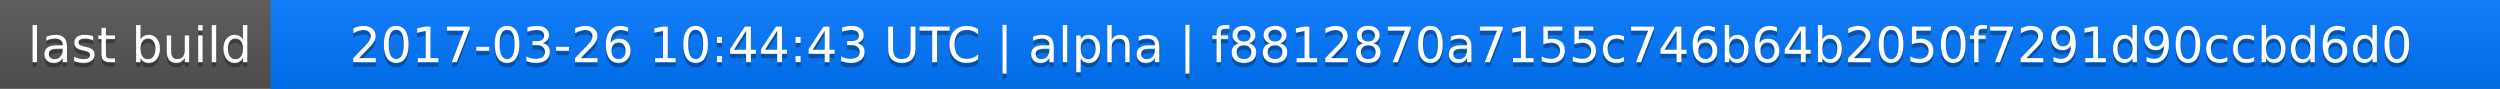
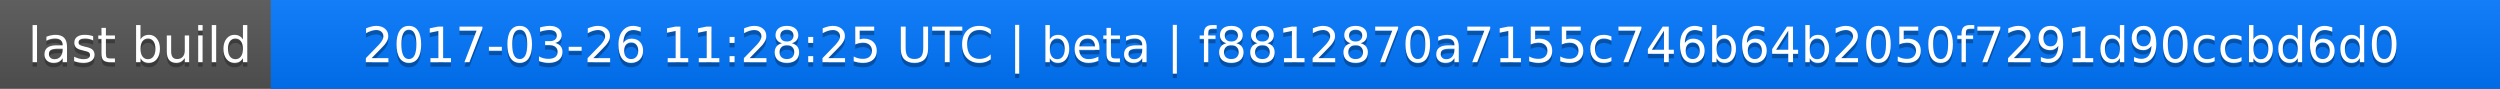
<svg xmlns="http://www.w3.org/2000/svg" width="563" height="20">
  <linearGradient id="a" x2="0" y2="100%">
    <stop offset="0" stop-color="#bbb" stop-opacity=".1" />
    <stop offset="1" stop-opacity=".1" />
  </linearGradient>
  <rect rx="0" width="563" height="20" fill="#555" />
  <rect rx="0" x="61" width="502" height="20" fill="#07f" />
  <path fill="#07f" d="M61 0h4v20h-4z" />
  <rect rx="0" width="563" height="20" fill="url(#a)" />
  <g fill="#fff" text-anchor="middle" font-family="DejaVu Sans,Verdana,Geneva,sans-serif" font-size="11">
    <text x="31.5" y="15" fill="#010101" fill-opacity=".3">last build</text>
    <text x="31.5" y="14">last build</text>
-     <text x="311" y="15" fill="#010101" fill-opacity=".3">2017-03-26 10:44:43 UTC | alpha | f8812870a7155c746b64b2050f7291d90ccbd6d0</text>
-     <text x="311" y="14">2017-03-26 10:44:43 UTC | alpha | f8812870a7155c746b64b2050f7291d90ccbd6d0</text>
+     <text x="311" y="15" fill="#010101" fill-opacity=".3">2017-03-26 11:28:25 UTC | beta | f8812870a7155c746b64b2050f7291d90ccbd6d0</text>
+     <text x="311" y="14">2017-03-26 11:28:25 UTC | beta | f8812870a7155c746b64b2050f7291d90ccbd6d0</text>
  </g>
</svg>
